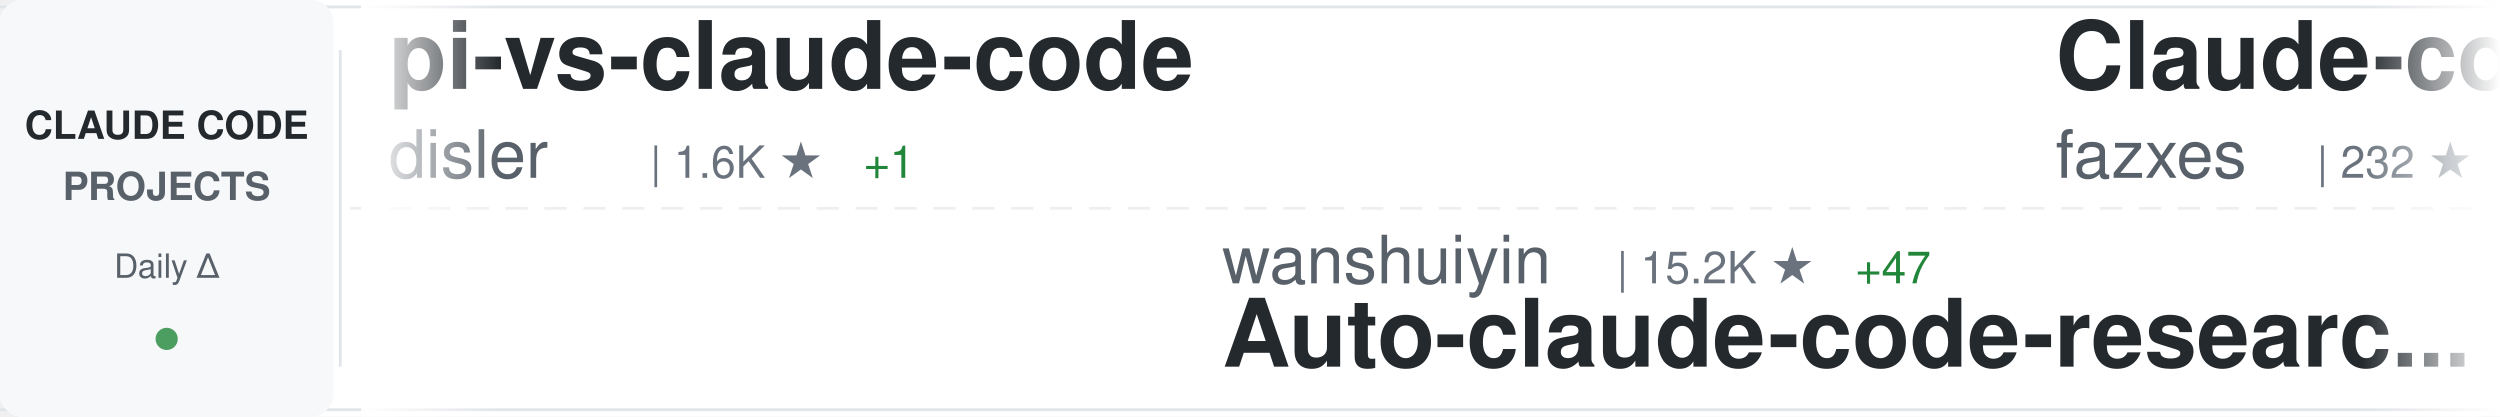
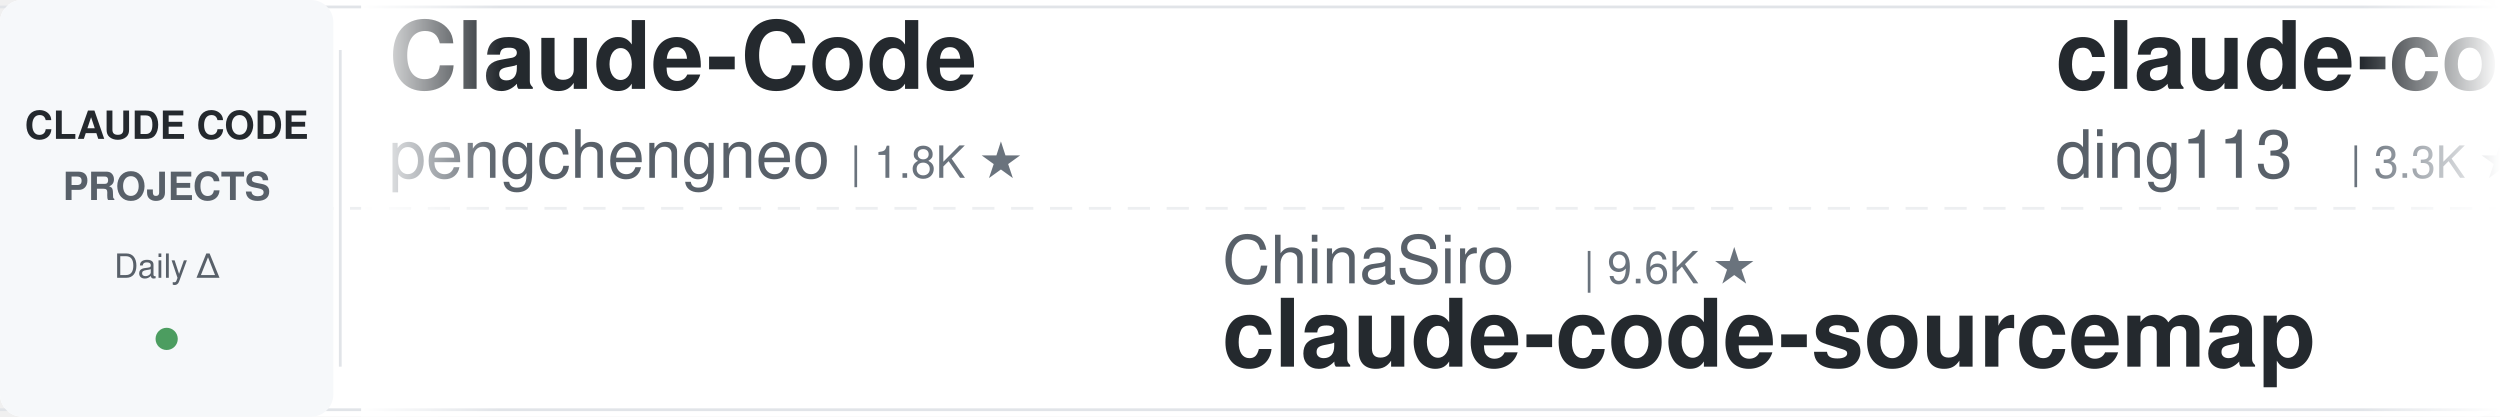
<svg xmlns="http://www.w3.org/2000/svg" width="900" height="150">
  <defs>
    <linearGradient id="awesomeLeftFade" x1="0%" y1="0%" x2="100%" y2="0%">
      <stop offset="0%" style="stop-color:#ffffff;stop-opacity:1" />
      <stop offset="100%" style="stop-color:#ffffff;stop-opacity:0" />
    </linearGradient>
    <linearGradient id="awesomeRightFade" x1="0%" y1="0%" x2="100%" y2="0%">
      <stop offset="0%" style="stop-color:#ffffff;stop-opacity:0" />
      <stop offset="100%" style="stop-color:#ffffff;stop-opacity:1" />
    </linearGradient>
  </defs>
  <rect width="900" height="150" fill="#ffffff" rx="8" />
  <rect x="0" y="2" width="900" height="1" fill="#e1e4e8" />
  <rect x="0" y="147" width="900" height="1" fill="#e1e4e8" />
  <line x1="0" y1="75" x2="900" y2="75" stroke="#e1e4e8" stroke-width="1" stroke-dasharray="8 6" opacity="0.6" />
  <rect x="0" y="0" width="120" height="150" fill="#f6f8fa" rx="8" />
  <text x="60" y="50" font-family="-apple-system, BlinkMacSystemFont, 'Segoe UI', Helvetica, Arial, sans-serif" font-size="14" font-weight="600" fill="#24292e" text-anchor="middle">CLAUDE CODE</text>
  <text x="60" y="72" font-family="-apple-system, BlinkMacSystemFont, 'Segoe UI', Helvetica, Arial, sans-serif" font-size="14" font-weight="600" fill="#586069" text-anchor="middle">PROJECTS</text>
  <text x="60" y="100" font-family="-apple-system, BlinkMacSystemFont, 'Segoe UI', Helvetica, Arial, sans-serif" font-size="12" font-weight="500" fill="#586069" text-anchor="middle">Daily Δ</text>
  <circle cx="60" cy="122" r="4" fill="#22863a" opacity="0.8" />
  <rect x="122" y="18" width="1" height="114" fill="#e1e4e8" />
  <clipPath id="awesomeTickerClip">
    <rect x="130" y="0" width="770" height="150" />
  </clipPath>
  <g clip-path="url(#awesomeTickerClip)">
    <g id="awesomeTickerItems">
      <animateTransform attributeName="transform" attributeType="XML" type="translate" from="0 0" to="-3000 0" dur="54s" repeatCount="indefinite" />
      <g transform="translate(0, 0)">
-         <text x="140" y="32" font-family="-apple-system, BlinkMacSystemFont, 'Segoe UI', Helvetica, Arial, sans-serif" font-size="34" font-weight="600" fill="#24292e">pi-vs-claude-code</text>
-         <text x="140" y="64" font-family="-apple-system, BlinkMacSystemFont, 'Segoe UI', Helvetica, Arial, sans-serif" font-size="24" font-weight="400" fill="#586069">disler</text>
-         <text x="234" y="64" font-family="-apple-system, BlinkMacSystemFont, 'Segoe UI', Helvetica, Arial, sans-serif" font-size="16" font-weight="500" fill="#6a737d">| 1.6K ★</text>
-         <text x="311" y="64" font-family="-apple-system, BlinkMacSystemFont, 'Segoe UI', Helvetica, Arial, sans-serif" font-size="16" font-weight="500" fill="#22863a"> +1</text>
+         <text x="140" y="32" font-family="-apple-system, BlinkMacSystemFont, 'Segoe UI', Helvetica, Arial, sans-serif" font-size="34" font-weight="600" fill="#24292e">Claude-Code</text>
+         <text x="140" y="64" font-family="-apple-system, BlinkMacSystemFont, 'Segoe UI', Helvetica, Arial, sans-serif" font-size="24" font-weight="400" fill="#586069">pengchengneo</text>
+         <text x="306" y="64" font-family="-apple-system, BlinkMacSystemFont, 'Segoe UI', Helvetica, Arial, sans-serif" font-size="16" font-weight="500" fill="#6a737d">| 1.8K ★</text>
      </g>
      <g transform="translate(300, 0)">
-         <text x="140" y="102" font-family="-apple-system, BlinkMacSystemFont, 'Segoe UI', Helvetica, Arial, sans-serif" font-size="24" font-weight="400" fill="#586069">wanshuiyin</text>
-         <text x="282" y="102" font-family="-apple-system, BlinkMacSystemFont, 'Segoe UI', Helvetica, Arial, sans-serif" font-size="16" font-weight="500" fill="#6a737d">| 15.2K ★</text>
-         <text x="368" y="102" font-family="-apple-system, BlinkMacSystemFont, 'Segoe UI', Helvetica, Arial, sans-serif" font-size="16" font-weight="500" fill="#22863a"> +47</text>
-         <text x="140" y="132" font-family="-apple-system, BlinkMacSystemFont, 'Segoe UI', Helvetica, Arial, sans-serif" font-size="34" font-weight="600" fill="#24292e">Auto-claude-code-researc...</text>
+         <text x="140" y="102" font-family="-apple-system, BlinkMacSystemFont, 'Segoe UI', Helvetica, Arial, sans-serif" font-size="24" font-weight="400" fill="#586069">ChinaSiro</text>
+         <text x="270" y="102" font-family="-apple-system, BlinkMacSystemFont, 'Segoe UI', Helvetica, Arial, sans-serif" font-size="16" font-weight="500" fill="#6a737d">| 9.6K ★</text>
+         <text x="140" y="132" font-family="-apple-system, BlinkMacSystemFont, 'Segoe UI', Helvetica, Arial, sans-serif" font-size="34" font-weight="600" fill="#24292e">claude-code-sourcemap</text>
      </g>
      <g transform="translate(600, 0)">
-         <text x="140" y="32" font-family="-apple-system, BlinkMacSystemFont, 'Segoe UI', Helvetica, Arial, sans-serif" font-size="34" font-weight="600" fill="#24292e">Claude-code</text>
-         <text x="140" y="64" font-family="-apple-system, BlinkMacSystemFont, 'Segoe UI', Helvetica, Arial, sans-serif" font-size="24" font-weight="400" fill="#586069">fazxes</text>
-         <text x="234" y="64" font-family="-apple-system, BlinkMacSystemFont, 'Segoe UI', Helvetica, Arial, sans-serif" font-size="16" font-weight="500" fill="#6a737d">| 232 ★</text>
+         <text x="140" y="32" font-family="-apple-system, BlinkMacSystemFont, 'Segoe UI', Helvetica, Arial, sans-serif" font-size="34" font-weight="600" fill="#24292e">claude-code-hub</text>
+         <text x="140" y="64" font-family="-apple-system, BlinkMacSystemFont, 'Segoe UI', Helvetica, Arial, sans-serif" font-size="24" font-weight="400" fill="#586069">ding113</text>
+         <text x="246" y="64" font-family="-apple-system, BlinkMacSystemFont, 'Segoe UI', Helvetica, Arial, sans-serif" font-size="16" font-weight="500" fill="#6a737d">| 3.3K ★</text>
+         <text x="323" y="64" font-family="-apple-system, BlinkMacSystemFont, 'Segoe UI', Helvetica, Arial, sans-serif" font-size="16" font-weight="500" fill="#cb2431"> -1</text>
      </g>
      <g transform="translate(900, 0)">
-         <text x="140" y="102" font-family="-apple-system, BlinkMacSystemFont, 'Segoe UI', Helvetica, Arial, sans-serif" font-size="24" font-weight="400" fill="#586069">huangjia2019</text>
-         <text x="306" y="102" font-family="-apple-system, BlinkMacSystemFont, 'Segoe UI', Helvetica, Arial, sans-serif" font-size="16" font-weight="500" fill="#6a737d">| 1.1K ★</text>
-         <text x="140" y="132" font-family="-apple-system, BlinkMacSystemFont, 'Segoe UI', Helvetica, Arial, sans-serif" font-size="34" font-weight="600" fill="#24292e">claude-code-engineering</text>
+         <text x="140" y="102" font-family="-apple-system, BlinkMacSystemFont, 'Segoe UI', Helvetica, Arial, sans-serif" font-size="24" font-weight="400" fill="#586069">chauncygu</text>
+         <text x="270" y="102" font-family="-apple-system, BlinkMacSystemFont, 'Segoe UI', Helvetica, Arial, sans-serif" font-size="16" font-weight="500" fill="#6a737d">| 2.8K ★</text>
+         <text x="140" y="132" font-family="-apple-system, BlinkMacSystemFont, 'Segoe UI', Helvetica, Arial, sans-serif" font-size="34" font-weight="600" fill="#24292e">collection-claude-code-s...</text>
      </g>
      <g transform="translate(1200, 0)">
-         <text x="140" y="32" font-family="-apple-system, BlinkMacSystemFont, 'Segoe UI', Helvetica, Arial, sans-serif" font-size="34" font-weight="600" fill="#24292e">claude-code-prompts</text>
-         <text x="140" y="64" font-family="-apple-system, BlinkMacSystemFont, 'Segoe UI', Helvetica, Arial, sans-serif" font-size="24" font-weight="400" fill="#586069">repowise-dev</text>
-         <text x="306" y="64" font-family="-apple-system, BlinkMacSystemFont, 'Segoe UI', Helvetica, Arial, sans-serif" font-size="16" font-weight="500" fill="#6a737d">| 1.2K ★</text>
+         <text x="140" y="32" font-family="-apple-system, BlinkMacSystemFont, 'Segoe UI', Helvetica, Arial, sans-serif" font-size="34" font-weight="600" fill="#24292e">arcads-claude-code</text>
+         <text x="140" y="64" font-family="-apple-system, BlinkMacSystemFont, 'Segoe UI', Helvetica, Arial, sans-serif" font-size="24" font-weight="400" fill="#586069">krusemediallc</text>
+         <text x="318" y="64" font-family="-apple-system, BlinkMacSystemFont, 'Segoe UI', Helvetica, Arial, sans-serif" font-size="16" font-weight="500" fill="#6a737d">| 1.4K ★</text>
+         <text x="395" y="64" font-family="-apple-system, BlinkMacSystemFont, 'Segoe UI', Helvetica, Arial, sans-serif" font-size="16" font-weight="500" fill="#22863a"> +3</text>
      </g>
      <g transform="translate(1500, 0)">
-         <text x="140" y="102" font-family="-apple-system, BlinkMacSystemFont, 'Segoe UI', Helvetica, Arial, sans-serif" font-size="24" font-weight="400" fill="#586069">AICoderTudou</text>
-         <text x="306" y="102" font-family="-apple-system, BlinkMacSystemFont, 'Segoe UI', Helvetica, Arial, sans-serif" font-size="16" font-weight="500" fill="#6a737d">| 496 ★</text>
-         <text x="140" y="132" font-family="-apple-system, BlinkMacSystemFont, 'Segoe UI', Helvetica, Arial, sans-serif" font-size="34" font-weight="600" fill="#24292e">claude-code-tudou</text>
+         <text x="140" y="102" font-family="-apple-system, BlinkMacSystemFont, 'Segoe UI', Helvetica, Arial, sans-serif" font-size="24" font-weight="400" fill="#586069">fuergaosi233</text>
+         <text x="306" y="102" font-family="-apple-system, BlinkMacSystemFont, 'Segoe UI', Helvetica, Arial, sans-serif" font-size="16" font-weight="500" fill="#6a737d">| 2.8K ★</text>
+         <text x="140" y="132" font-family="-apple-system, BlinkMacSystemFont, 'Segoe UI', Helvetica, Arial, sans-serif" font-size="34" font-weight="600" fill="#24292e">claude-code-proxy</text>
      </g>
      <g transform="translate(1800, 0)">
-         <text x="140" y="32" font-family="-apple-system, BlinkMacSystemFont, 'Segoe UI', Helvetica, Arial, sans-serif" font-size="34" font-weight="600" fill="#24292e">claude-code-cli</text>
-         <text x="140" y="64" font-family="-apple-system, BlinkMacSystemFont, 'Segoe UI', Helvetica, Arial, sans-serif" font-size="24" font-weight="400" fill="#586069">huangserva</text>
-         <text x="282" y="64" font-family="-apple-system, BlinkMacSystemFont, 'Segoe UI', Helvetica, Arial, sans-serif" font-size="16" font-weight="500" fill="#6a737d">| 625 ★</text>
-         <text x="350" y="64" font-family="-apple-system, BlinkMacSystemFont, 'Segoe UI', Helvetica, Arial, sans-serif" font-size="16" font-weight="500" fill="#22863a"> +1</text>
+         <text x="140" y="32" font-family="-apple-system, BlinkMacSystemFont, 'Segoe UI', Helvetica, Arial, sans-serif" font-size="34" font-weight="600" fill="#24292e">claude-code-templates</text>
+         <text x="140" y="64" font-family="-apple-system, BlinkMacSystemFont, 'Segoe UI', Helvetica, Arial, sans-serif" font-size="24" font-weight="400" fill="#586069">davila7</text>
+         <text x="246" y="64" font-family="-apple-system, BlinkMacSystemFont, 'Segoe UI', Helvetica, Arial, sans-serif" font-size="16" font-weight="500" fill="#6a737d">| 30.4K ★</text>
+         <text x="332" y="64" font-family="-apple-system, BlinkMacSystemFont, 'Segoe UI', Helvetica, Arial, sans-serif" font-size="16" font-weight="500" fill="#22863a"> +7</text>
      </g>
      <g transform="translate(2100, 0)">
-         <text x="140" y="102" font-family="-apple-system, BlinkMacSystemFont, 'Segoe UI', Helvetica, Arial, sans-serif" font-size="24" font-weight="400" fill="#586069">Pimzino</text>
-         <text x="246" y="102" font-family="-apple-system, BlinkMacSystemFont, 'Segoe UI', Helvetica, Arial, sans-serif" font-size="16" font-weight="500" fill="#6a737d">| 3.9K ★</text>
-         <text x="140" y="132" font-family="-apple-system, BlinkMacSystemFont, 'Segoe UI', Helvetica, Arial, sans-serif" font-size="34" font-weight="600" fill="#24292e">claude-code-spec-workflo...</text>
+         <text x="140" y="102" font-family="-apple-system, BlinkMacSystemFont, 'Segoe UI', Helvetica, Arial, sans-serif" font-size="24" font-weight="400" fill="#586069">AprilNEA</text>
+         <text x="258" y="102" font-family="-apple-system, BlinkMacSystemFont, 'Segoe UI', Helvetica, Arial, sans-serif" font-size="16" font-weight="500" fill="#6a737d">| 391 ★</text>
+         <text x="140" y="132" font-family="-apple-system, BlinkMacSystemFont, 'Segoe UI', Helvetica, Arial, sans-serif" font-size="34" font-weight="600" fill="#24292e">claude-code-source</text>
      </g>
      <g transform="translate(2400, 0)">
-         <text x="140" y="32" font-family="-apple-system, BlinkMacSystemFont, 'Segoe UI', Helvetica, Arial, sans-serif" font-size="34" font-weight="600" fill="#24292e">claude-code-source</text>
-         <text x="140" y="64" font-family="-apple-system, BlinkMacSystemFont, 'Segoe UI', Helvetica, Arial, sans-serif" font-size="24" font-weight="400" fill="#586069">JrCx7scC</text>
-         <text x="258" y="64" font-family="-apple-system, BlinkMacSystemFont, 'Segoe UI', Helvetica, Arial, sans-serif" font-size="16" font-weight="500" fill="#6a737d">| 375 ★</text>
+         <text x="140" y="32" font-family="-apple-system, BlinkMacSystemFont, 'Segoe UI', Helvetica, Arial, sans-serif" font-size="34" font-weight="600" fill="#24292e">claude-code-security-rev...</text>
+         <text x="140" y="64" font-family="-apple-system, BlinkMacSystemFont, 'Segoe UI', Helvetica, Arial, sans-serif" font-size="24" font-weight="400" fill="#586069">anthropics</text>
+         <text x="282" y="64" font-family="-apple-system, BlinkMacSystemFont, 'Segoe UI', Helvetica, Arial, sans-serif" font-size="16" font-weight="500" fill="#6a737d">| 6.1K ★</text>
+         <text x="359" y="64" font-family="-apple-system, BlinkMacSystemFont, 'Segoe UI', Helvetica, Arial, sans-serif" font-size="16" font-weight="500" fill="#22863a"> +3</text>
      </g>
      <g transform="translate(2700, 0)">
-         <text x="140" y="102" font-family="-apple-system, BlinkMacSystemFont, 'Segoe UI', Helvetica, Arial, sans-serif" font-size="24" font-weight="400" fill="#586069">krusemediallc</text>
-         <text x="318" y="102" font-family="-apple-system, BlinkMacSystemFont, 'Segoe UI', Helvetica, Arial, sans-serif" font-size="16" font-weight="500" fill="#6a737d">| 1.4K ★</text>
-         <text x="395" y="102" font-family="-apple-system, BlinkMacSystemFont, 'Segoe UI', Helvetica, Arial, sans-serif" font-size="16" font-weight="500" fill="#22863a"> +1</text>
-         <text x="140" y="132" font-family="-apple-system, BlinkMacSystemFont, 'Segoe UI', Helvetica, Arial, sans-serif" font-size="34" font-weight="600" fill="#24292e">arcads-claude-code</text>
+         <text x="140" y="102" font-family="-apple-system, BlinkMacSystemFont, 'Segoe UI', Helvetica, Arial, sans-serif" font-size="24" font-weight="400" fill="#586069">anthropics</text>
+         <text x="282" y="102" font-family="-apple-system, BlinkMacSystemFont, 'Segoe UI', Helvetica, Arial, sans-serif" font-size="16" font-weight="500" fill="#6a737d">| 171.5K ★</text>
+         <text x="377" y="102" font-family="-apple-system, BlinkMacSystemFont, 'Segoe UI', Helvetica, Arial, sans-serif" font-size="16" font-weight="500" fill="#22863a"> +26</text>
+         <text x="140" y="132" font-family="-apple-system, BlinkMacSystemFont, 'Segoe UI', Helvetica, Arial, sans-serif" font-size="34" font-weight="600" fill="#24292e">skills</text>
      </g>
      <g transform="translate(3000, 0)">
-         <text x="140" y="32" font-family="-apple-system, BlinkMacSystemFont, 'Segoe UI', Helvetica, Arial, sans-serif" font-size="34" font-weight="600" fill="#24292e">pi-vs-claude-code</text>
-         <text x="140" y="64" font-family="-apple-system, BlinkMacSystemFont, 'Segoe UI', Helvetica, Arial, sans-serif" font-size="24" font-weight="400" fill="#586069">disler</text>
-         <text x="234" y="64" font-family="-apple-system, BlinkMacSystemFont, 'Segoe UI', Helvetica, Arial, sans-serif" font-size="16" font-weight="500" fill="#6a737d">| 1.6K ★</text>
-         <text x="311" y="64" font-family="-apple-system, BlinkMacSystemFont, 'Segoe UI', Helvetica, Arial, sans-serif" font-size="16" font-weight="500" fill="#22863a"> +1</text>
+         <text x="140" y="32" font-family="-apple-system, BlinkMacSystemFont, 'Segoe UI', Helvetica, Arial, sans-serif" font-size="34" font-weight="600" fill="#24292e">Claude-Code</text>
+         <text x="140" y="64" font-family="-apple-system, BlinkMacSystemFont, 'Segoe UI', Helvetica, Arial, sans-serif" font-size="24" font-weight="400" fill="#586069">pengchengneo</text>
+         <text x="306" y="64" font-family="-apple-system, BlinkMacSystemFont, 'Segoe UI', Helvetica, Arial, sans-serif" font-size="16" font-weight="500" fill="#6a737d">| 1.8K ★</text>
      </g>
      <g transform="translate(3300, 0)">
-         <text x="140" y="102" font-family="-apple-system, BlinkMacSystemFont, 'Segoe UI', Helvetica, Arial, sans-serif" font-size="24" font-weight="400" fill="#586069">wanshuiyin</text>
-         <text x="282" y="102" font-family="-apple-system, BlinkMacSystemFont, 'Segoe UI', Helvetica, Arial, sans-serif" font-size="16" font-weight="500" fill="#6a737d">| 15.2K ★</text>
-         <text x="368" y="102" font-family="-apple-system, BlinkMacSystemFont, 'Segoe UI', Helvetica, Arial, sans-serif" font-size="16" font-weight="500" fill="#22863a"> +47</text>
-         <text x="140" y="132" font-family="-apple-system, BlinkMacSystemFont, 'Segoe UI', Helvetica, Arial, sans-serif" font-size="34" font-weight="600" fill="#24292e">Auto-claude-code-researc...</text>
+         <text x="140" y="102" font-family="-apple-system, BlinkMacSystemFont, 'Segoe UI', Helvetica, Arial, sans-serif" font-size="24" font-weight="400" fill="#586069">ChinaSiro</text>
+         <text x="270" y="102" font-family="-apple-system, BlinkMacSystemFont, 'Segoe UI', Helvetica, Arial, sans-serif" font-size="16" font-weight="500" fill="#6a737d">| 9.6K ★</text>
+         <text x="140" y="132" font-family="-apple-system, BlinkMacSystemFont, 'Segoe UI', Helvetica, Arial, sans-serif" font-size="34" font-weight="600" fill="#24292e">claude-code-sourcemap</text>
      </g>
      <g transform="translate(3600, 0)">
-         <text x="140" y="32" font-family="-apple-system, BlinkMacSystemFont, 'Segoe UI', Helvetica, Arial, sans-serif" font-size="34" font-weight="600" fill="#24292e">Claude-code</text>
-         <text x="140" y="64" font-family="-apple-system, BlinkMacSystemFont, 'Segoe UI', Helvetica, Arial, sans-serif" font-size="24" font-weight="400" fill="#586069">fazxes</text>
-         <text x="234" y="64" font-family="-apple-system, BlinkMacSystemFont, 'Segoe UI', Helvetica, Arial, sans-serif" font-size="16" font-weight="500" fill="#6a737d">| 232 ★</text>
+         <text x="140" y="32" font-family="-apple-system, BlinkMacSystemFont, 'Segoe UI', Helvetica, Arial, sans-serif" font-size="34" font-weight="600" fill="#24292e">claude-code-hub</text>
+         <text x="140" y="64" font-family="-apple-system, BlinkMacSystemFont, 'Segoe UI', Helvetica, Arial, sans-serif" font-size="24" font-weight="400" fill="#586069">ding113</text>
+         <text x="246" y="64" font-family="-apple-system, BlinkMacSystemFont, 'Segoe UI', Helvetica, Arial, sans-serif" font-size="16" font-weight="500" fill="#6a737d">| 3.3K ★</text>
+         <text x="323" y="64" font-family="-apple-system, BlinkMacSystemFont, 'Segoe UI', Helvetica, Arial, sans-serif" font-size="16" font-weight="500" fill="#cb2431"> -1</text>
      </g>
      <g transform="translate(3900, 0)">
-         <text x="140" y="102" font-family="-apple-system, BlinkMacSystemFont, 'Segoe UI', Helvetica, Arial, sans-serif" font-size="24" font-weight="400" fill="#586069">huangjia2019</text>
-         <text x="306" y="102" font-family="-apple-system, BlinkMacSystemFont, 'Segoe UI', Helvetica, Arial, sans-serif" font-size="16" font-weight="500" fill="#6a737d">| 1.1K ★</text>
-         <text x="140" y="132" font-family="-apple-system, BlinkMacSystemFont, 'Segoe UI', Helvetica, Arial, sans-serif" font-size="34" font-weight="600" fill="#24292e">claude-code-engineering</text>
+         <text x="140" y="102" font-family="-apple-system, BlinkMacSystemFont, 'Segoe UI', Helvetica, Arial, sans-serif" font-size="24" font-weight="400" fill="#586069">chauncygu</text>
+         <text x="270" y="102" font-family="-apple-system, BlinkMacSystemFont, 'Segoe UI', Helvetica, Arial, sans-serif" font-size="16" font-weight="500" fill="#6a737d">| 2.8K ★</text>
+         <text x="140" y="132" font-family="-apple-system, BlinkMacSystemFont, 'Segoe UI', Helvetica, Arial, sans-serif" font-size="34" font-weight="600" fill="#24292e">collection-claude-code-s...</text>
      </g>
    </g>
  </g>
  <rect x="130" y="0" width="50" height="150" fill="url(#awesomeLeftFade)" />
  <rect x="850" y="0" width="50" height="150" fill="url(#awesomeRightFade)" />
</svg>
